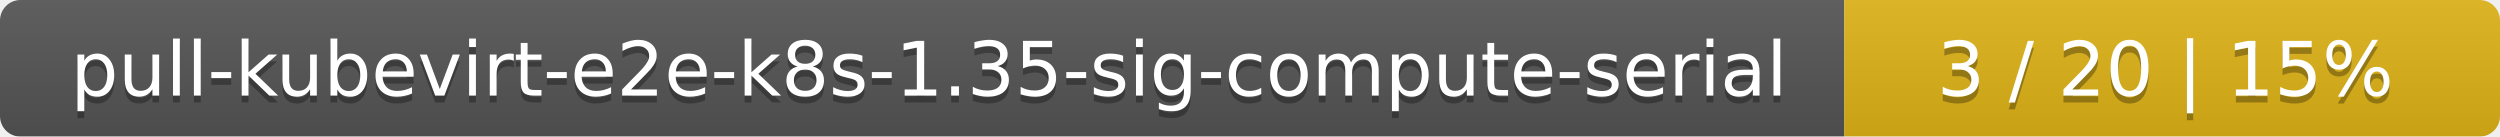
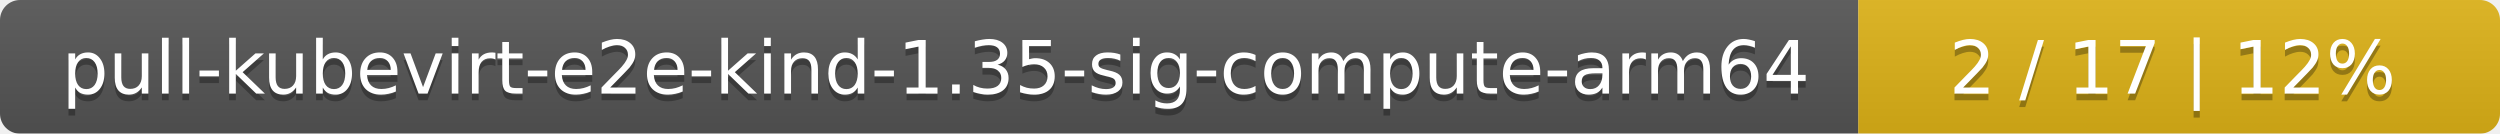
- <svg xmlns="http://www.w3.org/2000/svg" width="366" height="20">
+ <svg xmlns="http://www.w3.org/2000/svg" width="374" height="20">
  <linearGradient id="smooth" x2="0" y2="100%">
    <stop offset="0" stop-color="#bbb" stop-opacity=".1" />
    <stop offset="1" stop-opacity=".1" />
  </linearGradient>
  <mask id="round">
-     <rect width="366" height="20" rx="3" fill="#fff" />
+     <rect width="374" height="20" rx="3" fill="#fff" />
  </mask>
  <g mask="url(#round)">
-     <rect width="270" height="20" fill="#555" />
-     <rect x="270" width="96" height="20" fill="#dfb317" />
-     <rect width="366" height="20" fill="url(#smooth)" />
+     <rect width="278" height="20" fill="#555" />
+     <rect x="278" width="96" height="20" fill="#dfb317" />
+     <rect width="374" height="20" fill="url(#smooth)" />
  </g>
  <g fill="#fff" text-anchor="middle" font-family="DejaVu Sans,Verdana,Geneva,sans-serif" font-size="11">
-     <text x="136" y="15" fill="#010101" fill-opacity=".3">pull-kubevirt-e2e-k8s-1.35-sig-compute-serial</text>
-     <text x="136" y="14">pull-kubevirt-e2e-k8s-1.35-sig-compute-serial</text>
-     <text x="317" y="15" fill="#010101" fill-opacity=".3">3 / 20    |    15%</text>
-     <text x="317" y="14">3 / 20    |    15%</text>
+     <text x="140" y="15" fill="#010101" fill-opacity=".3">pull-kubevirt-e2e-kind-1.35-sig-compute-arm64</text>
+     <text x="140" y="14">pull-kubevirt-e2e-kind-1.35-sig-compute-arm64</text>
+     <text x="325" y="15" fill="#010101" fill-opacity=".3">2 / 17    |    12%</text>
+     <text x="325" y="14">2 / 17    |    12%</text>
  </g>
</svg>
